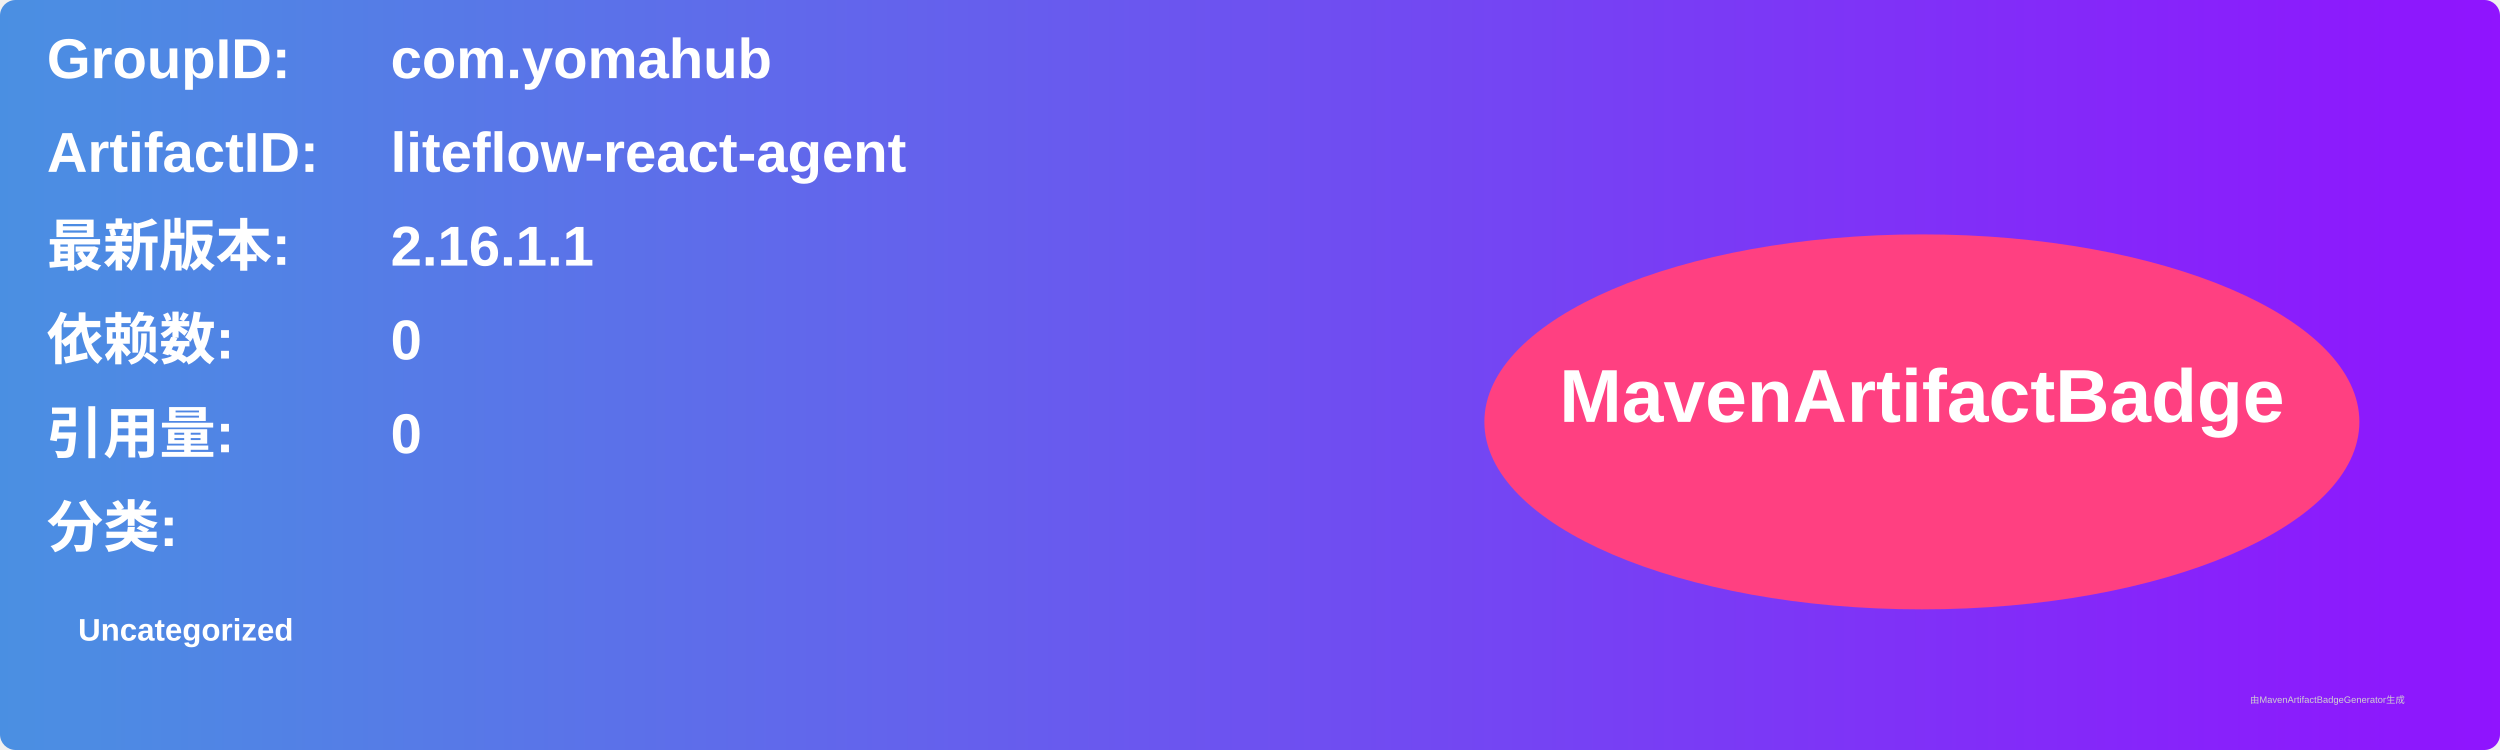
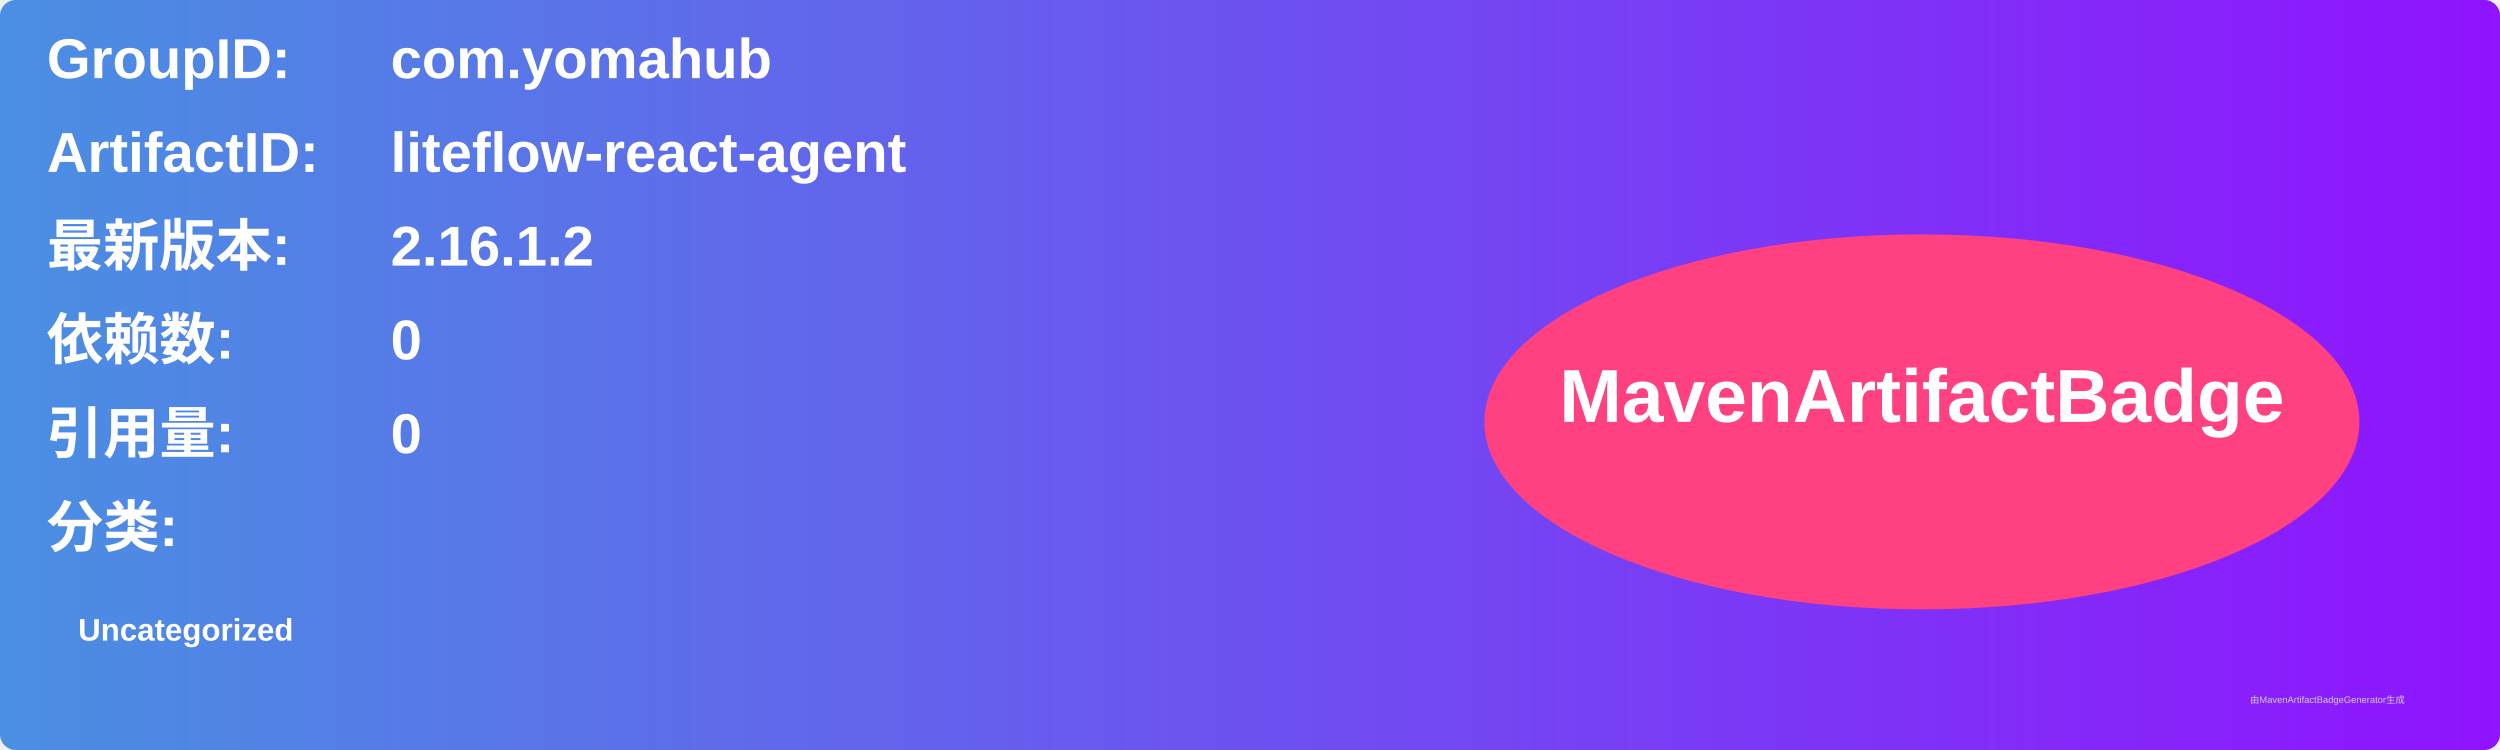
<svg xmlns="http://www.w3.org/2000/svg" width="800" height="240" viewBox="0 0 800 240">
  <linearGradient id="grad" x1="0%" y1="0%" x2="100%" y2="0%">
    <stop offset="0%" stop-color="#4a90e2" />
    <stop offset="100%" stop-color="#9013fe" />
  </linearGradient>
  <rect width="100%" height="100%" rx="5" ry="5" fill="url(#grad)" />
  <g transform="translate(15, 15)">
    <text x="0" y="10" font-family="Arial" font-size="18" fill="white" font-weight="bold" width="260">GroupID:</text>
    <text x="110" y="10" font-family="Arial" font-size="18" fill="white" font-weight="bold" width="460">com.yomahub</text>
    <text x="0" y="40" font-family="Arial" font-size="18" fill="white" font-weight="bold" width="260">ArtifactID:</text>
    <text x="110" y="40" font-family="Arial" font-size="18" fill="white" font-weight="bold" width="460">liteflow-react-agent</text>
    <text x="0" y="70" font-family="Arial" font-size="18" fill="white" font-weight="bold">最新版本:</text>
    <text x="110" y="70" font-family="Arial" font-size="18" fill="white" font-weight="bold">
-       <tspan font-weight="bold">2.16.1.1</tspan>
+       <tspan font-weight="bold">2.16.1.2</tspan>
    </text>
    <text x="0" y="100" font-family="Arial" font-size="18" fill="white" font-weight="bold">依赖数: </text>
    <text x="110" y="100" font-family="Arial" font-size="18" fill="white">
      <tspan font-weight="bold">0</tspan>
    </text>
    <text x="0" y="130" font-family="Arial" font-size="18" fill="white" font-weight="bold">引用量: </text>
    <text x="110" y="130" font-family="Arial" font-size="18" fill="white">
      <tspan font-weight="bold">0</tspan>
    </text>
    <text x="0" y="160" font-family="Arial" font-size="18" fill="white" font-weight="bold">分类:</text>
    <text x="10" y="190" font-family="Arial" font-size="10" fill="white">
      <tspan font-weight="bold">Uncategorized</tspan>
    </text>
    <ellipse cx="600" cy="120" rx="140" ry="60" fill="#ff4081" />
    <text x="600" y="120" text-anchor="middle" font-family="Arial" font-size="24" fill="white" font-weight="bold">MavenArtifactBadge</text>
  </g>
  <text x="720" y="225" font-family="Arial" font-size="3" fill="#d0d0d0">由MavenArtifactBadgeGenerator生成</text>
</svg>
